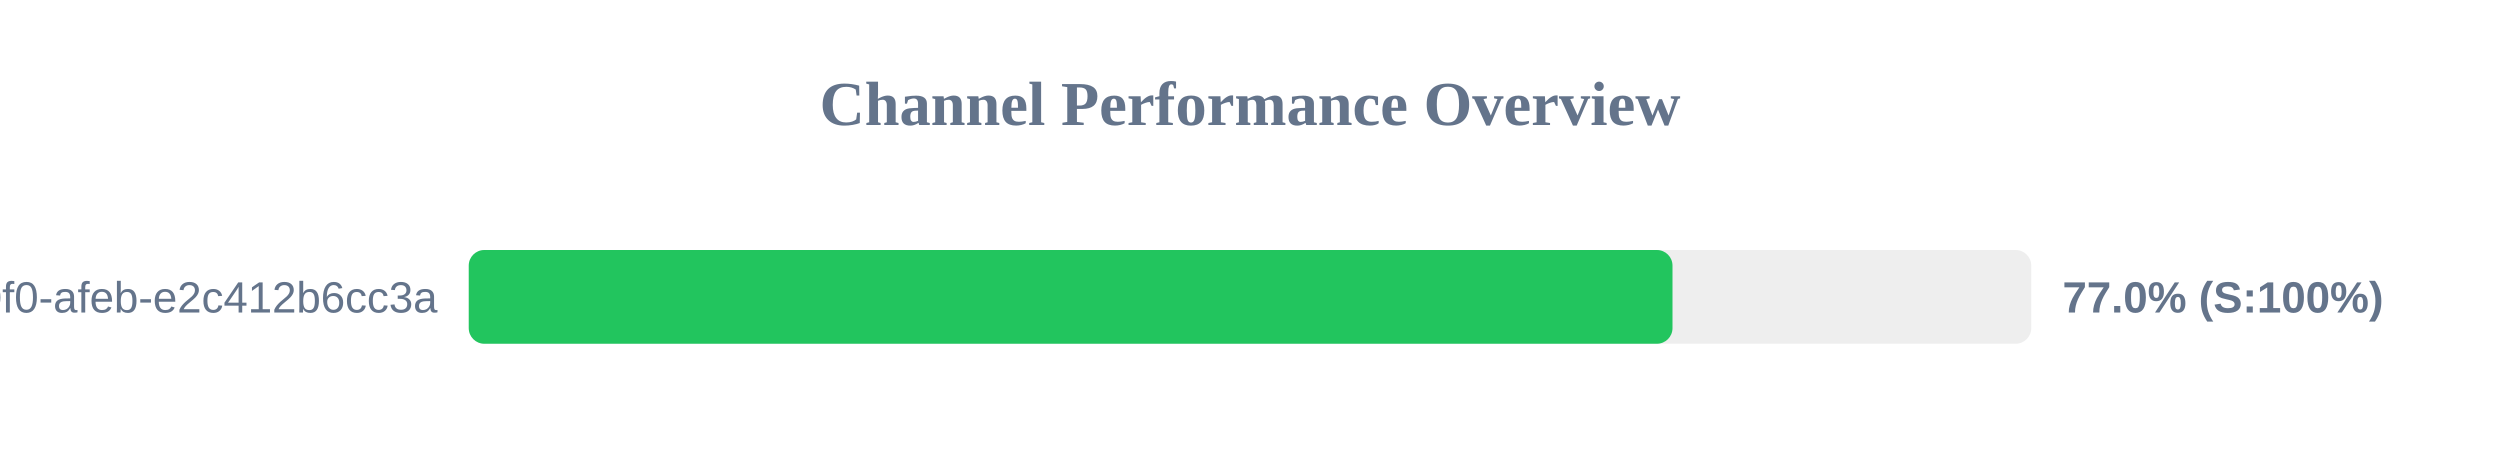
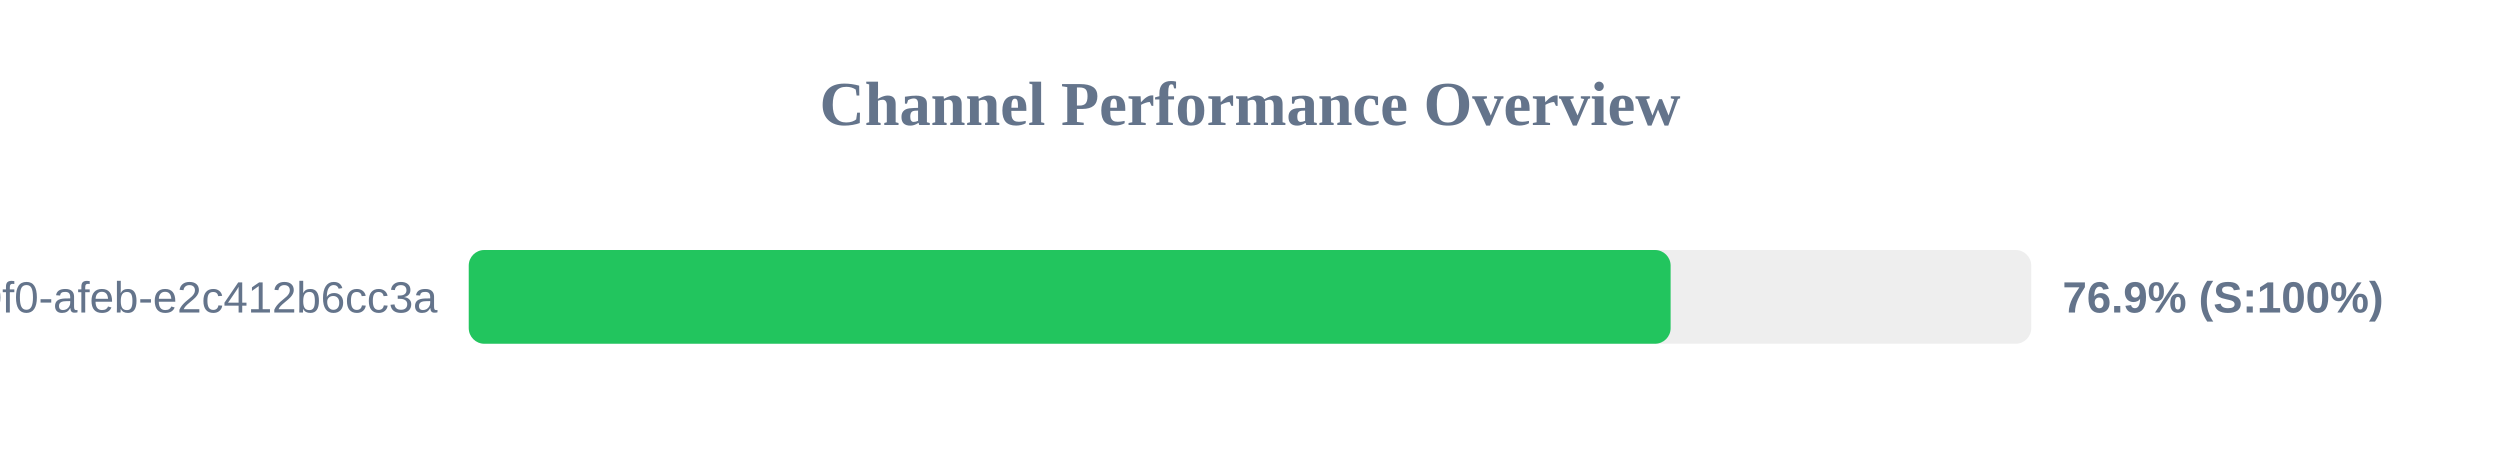
<svg xmlns="http://www.w3.org/2000/svg" width="800" height="150" version="1.1">
  <style>
        .row { font: 14px Arial; fill: #64748b; }
        .score { font: bold 14px Arial; fill: #64748b; }
    </style>
  <text x="400" y="40" text-anchor="middle" font-size="20px" font-weight="bold" fill="#64748b">Channel Performance Overview</text>
  <rect x="150" y="80" width="500" height="30" fill="#eee" rx="5" />
-   <rect x="150" y="80" width="385.2" height="30" fill="#22c55e" rx="5" />
+   <rect x="150" y="80" width="384.6" height="30" fill="#22c55e" rx="5" />
  <text x="140" y="100" text-anchor="end" class="row">?uuid=c6e02cd8-ce11-40f0-afeb-e2c412b6cc3a</text>
-   <text x="660" y="100" text-anchor="start" class="score">77.0% (S:100%)</text>
+   <text x="660" y="100" text-anchor="start" class="score">76.9% (S:100%)</text>
</svg>
